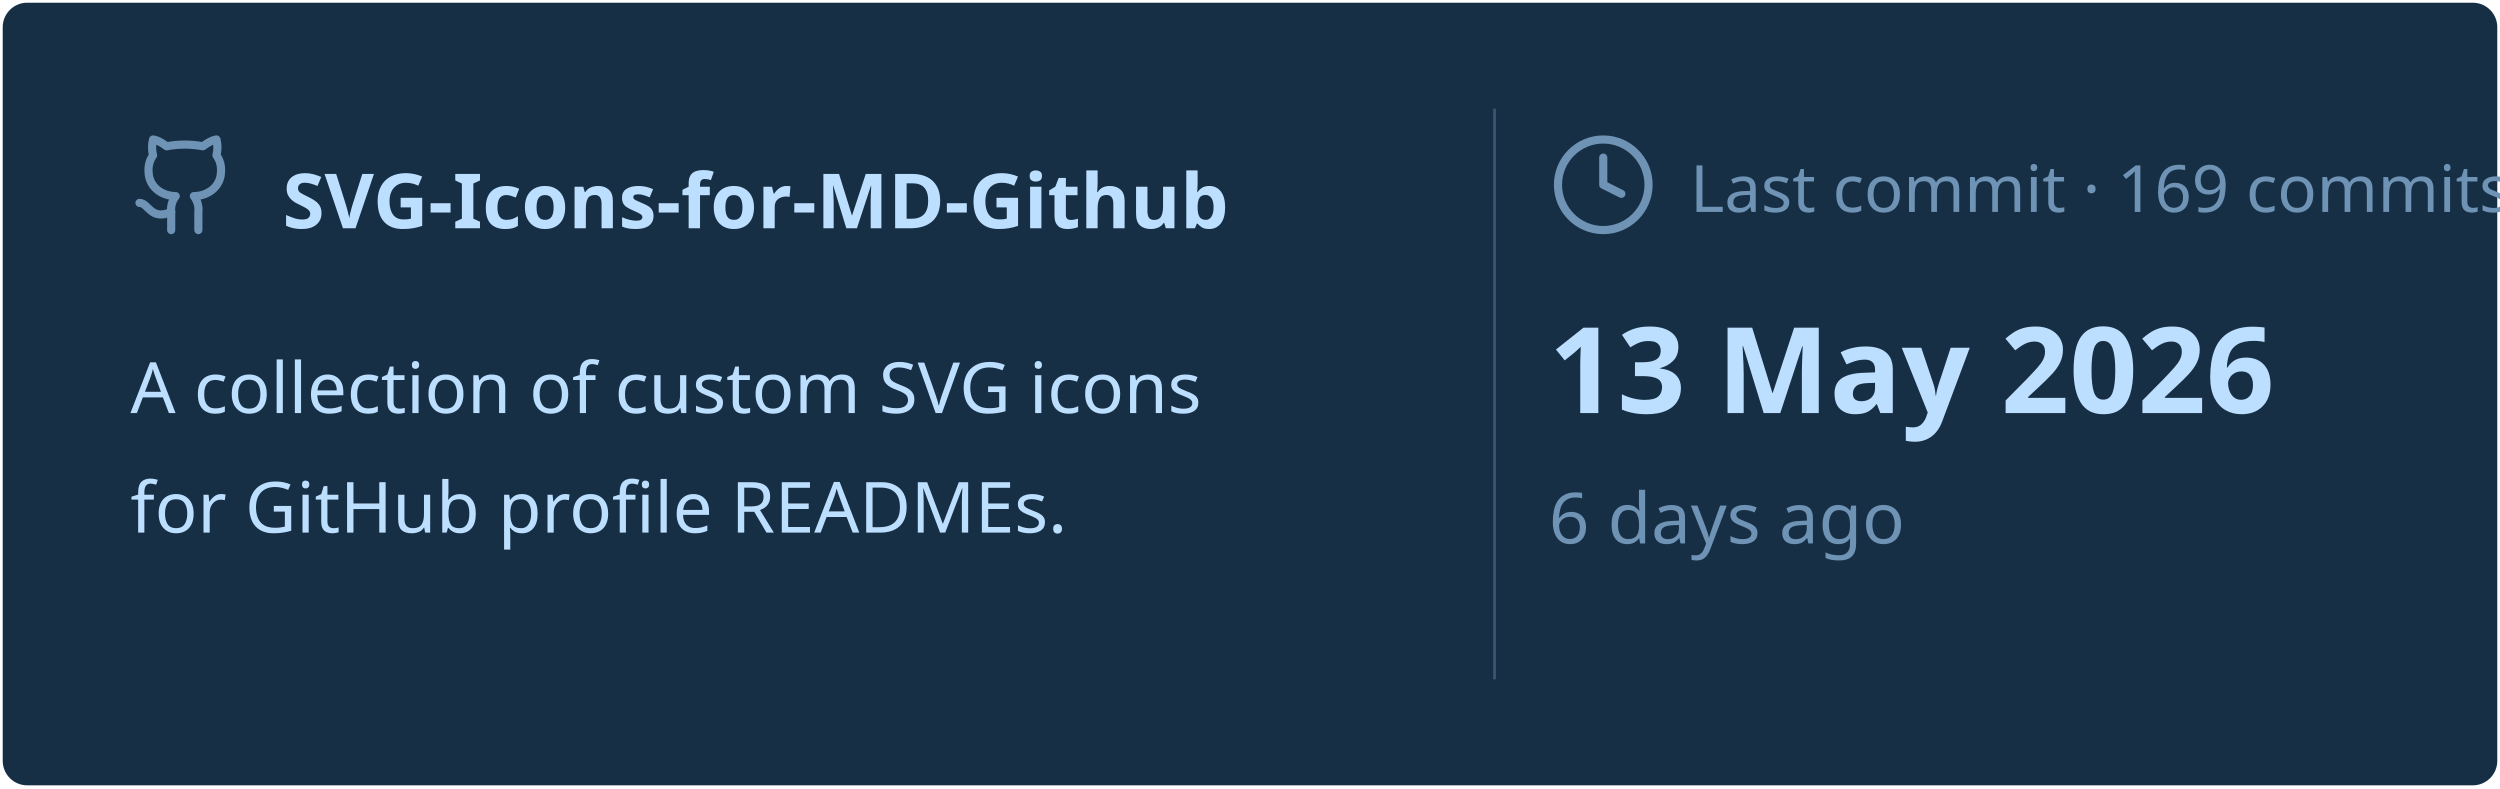
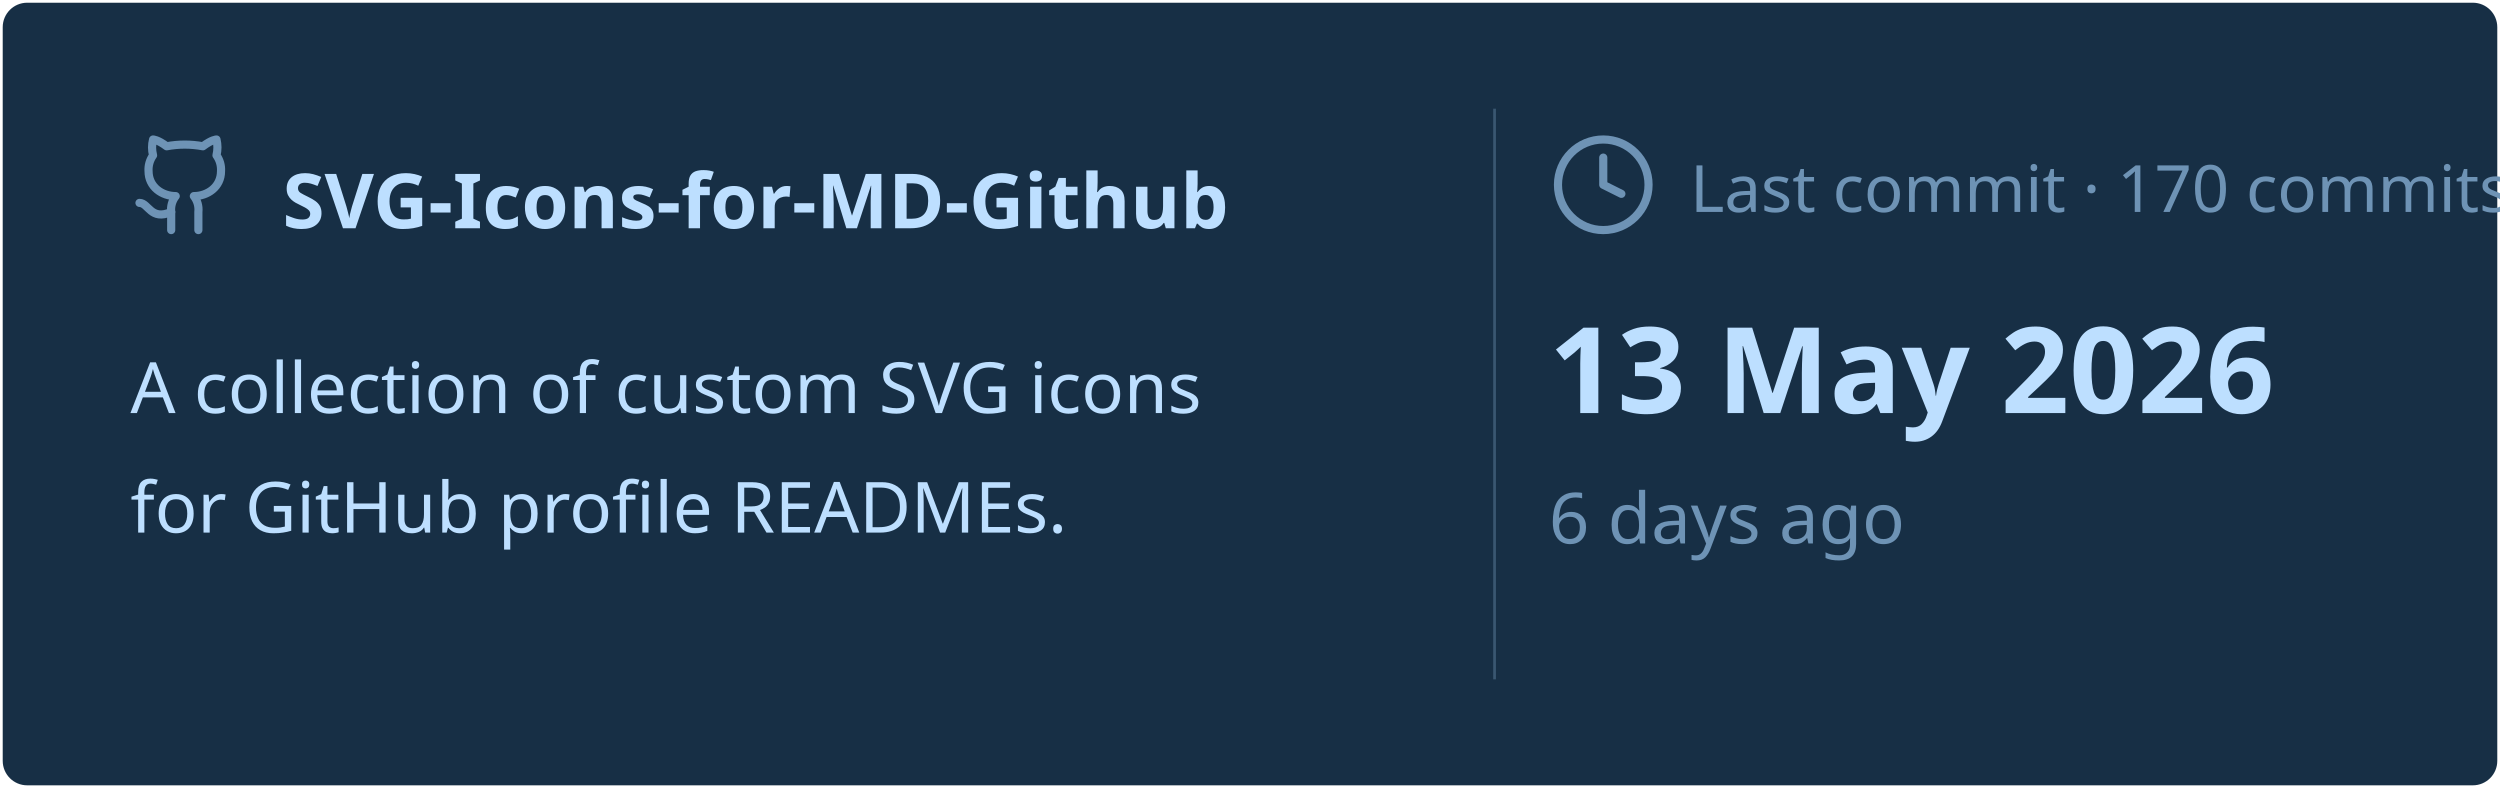
<svg xmlns="http://www.w3.org/2000/svg" viewBox="0 0 460 145" width="460px" height="145px">
  <rect stroke="#000000" stroke-opacity="0" fill="#172F45" rx="4.5" x="0.5" y="0.5" width="459" height="144" />
  <g transform="translate(24, 42)">
    <svg x="0" y="-18" width="20" height="20" viewBox="0 0 24 24" fill="none" stroke="#6E93B5" stroke-width="1.8" stroke-linecap="round" stroke-linejoin="round">
      <path d="M15 22v-4a4.8 4.8 0 0 0-1-3.5c3 0 6-2 6-5.5.08-1.25-.27-2.48-1-3.5.28-1.15.28-2.35 0-3.5 0 0-1 0-3 1.5-2.64-.5-5.36-.5-8 0C6 2 5 2 5 2c-.3 1.15-.3 2.35 0 3.5A5.403 5.403 0 0 0 4 9c0 3.5 3 5.5 6 5.5-.39.49-.68 1.05-.85 1.65-.17.6-.22 1.23-.15 1.85v4" />
      <path d="M9 18c-4.51 2-5-2-7-2" />
    </svg>
    <text x="28" y="0" font-family="&quot;Segoe UI&quot;, Ubuntu, sans-serif" font-size="14" font-weight="700" fill="#BDDFFF">SVG-Icons-for-MD-Github</text>
  </g>
  <text x="24" y="76" font-family="&quot;Segoe UI&quot;, Ubuntu, sans-serif" font-size="13" font-weight="400" fill="#BDDFFF">A collection of custom SVG icons</text>
  <text x="24" y="98" font-family="&quot;Segoe UI&quot;, Ubuntu, sans-serif" font-size="13" font-weight="400" fill="#BDDFFF">for GitHub profile READMEs.</text>
  <line x1="275" y1="20" x2="275" y2="125" stroke="#6E93B5" stroke-width="0.5" stroke-opacity="0.4" />
  <svg x="285" y="24" width="20" height="20" viewBox="0 0 24 24" fill="none" stroke="#6E93B5" stroke-width="1.8" stroke-linecap="round" stroke-linejoin="round">
    <circle cx="12" cy="12" r="10" />
    <polyline points="12 6 12 12 16 14" />
  </svg>
-   <text x="311" y="39" font-family="&quot;Segoe UI&quot;, Ubuntu, sans-serif" font-size="12" font-weight="400" fill="#6E93B5">Last commit · 169 commits</text>
+   <text x="311" y="39" font-family="&quot;Segoe UI&quot;, Ubuntu, sans-serif" font-size="12" font-weight="400" fill="#6E93B5">Last commit · 170 commits</text>
  <text x="285" y="76" font-family="&quot;Segoe UI&quot;, Ubuntu, sans-serif" font-size="22" font-weight="700" fill="#BDDFFF">13 May 2026</text>
  <text x="285" y="100" font-family="&quot;Segoe UI&quot;, Ubuntu, sans-serif" font-size="13" font-weight="400" fill="#6E93B5">6 days ago</text>
</svg>
